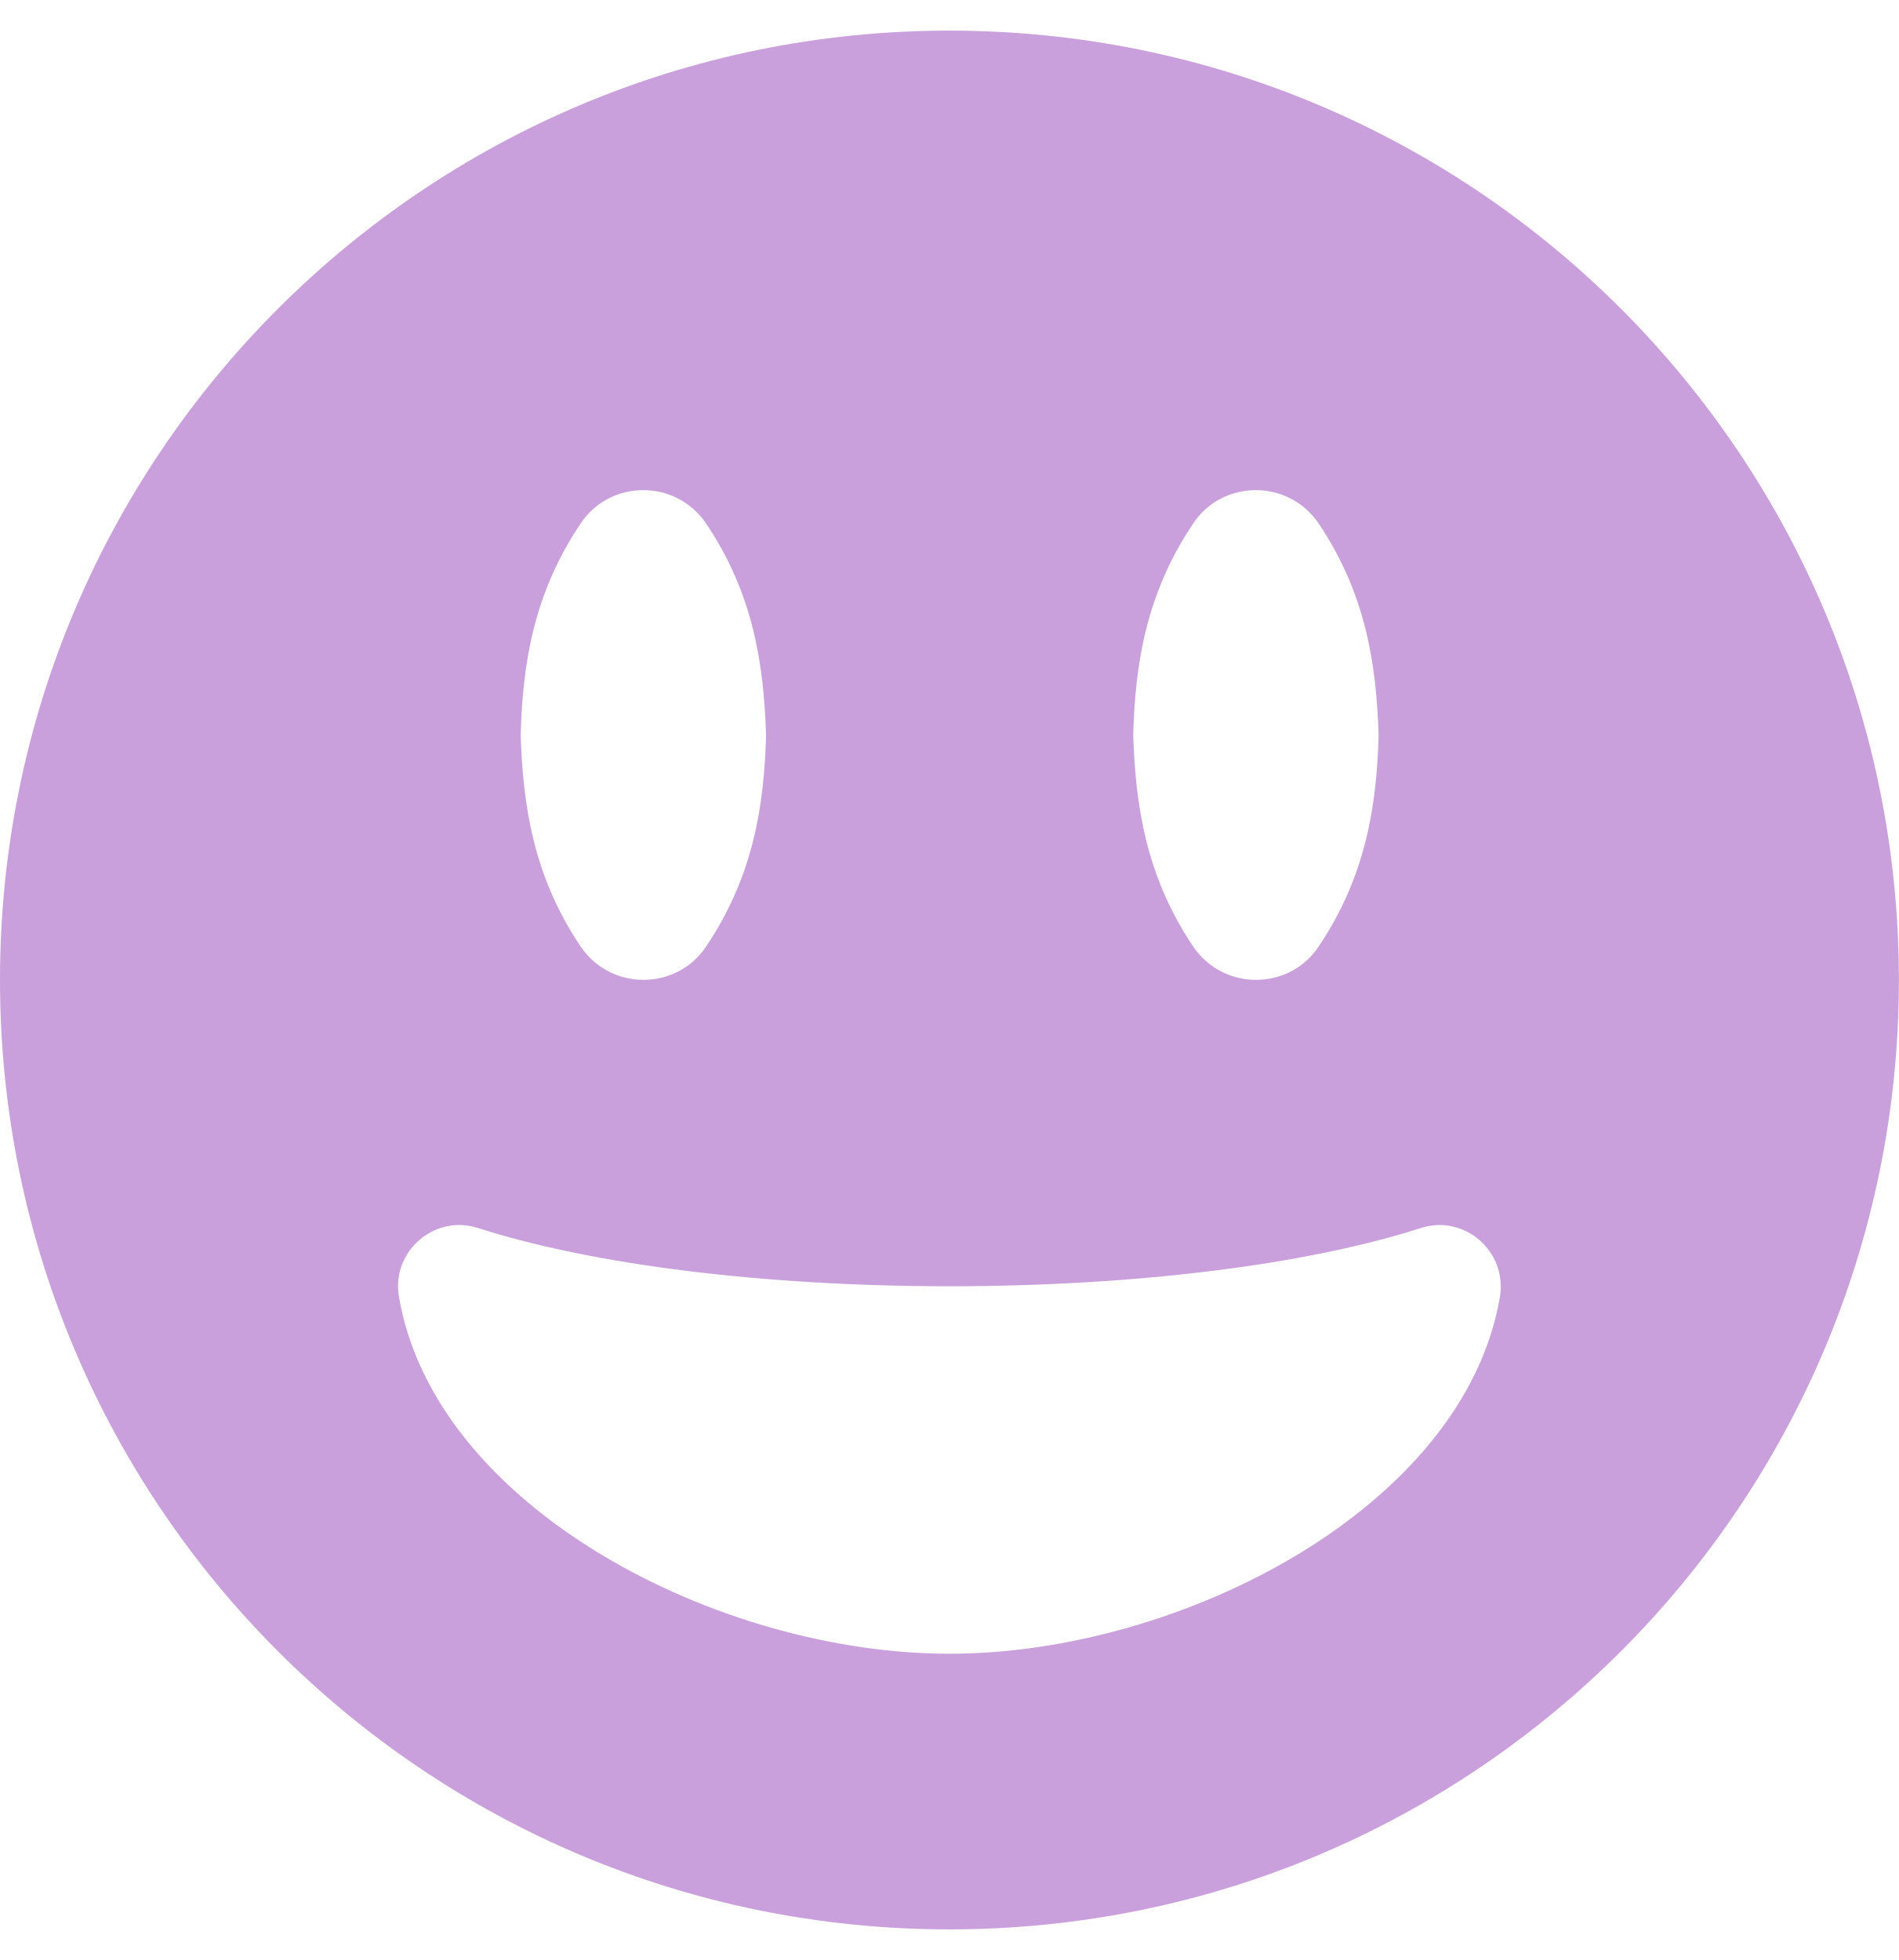
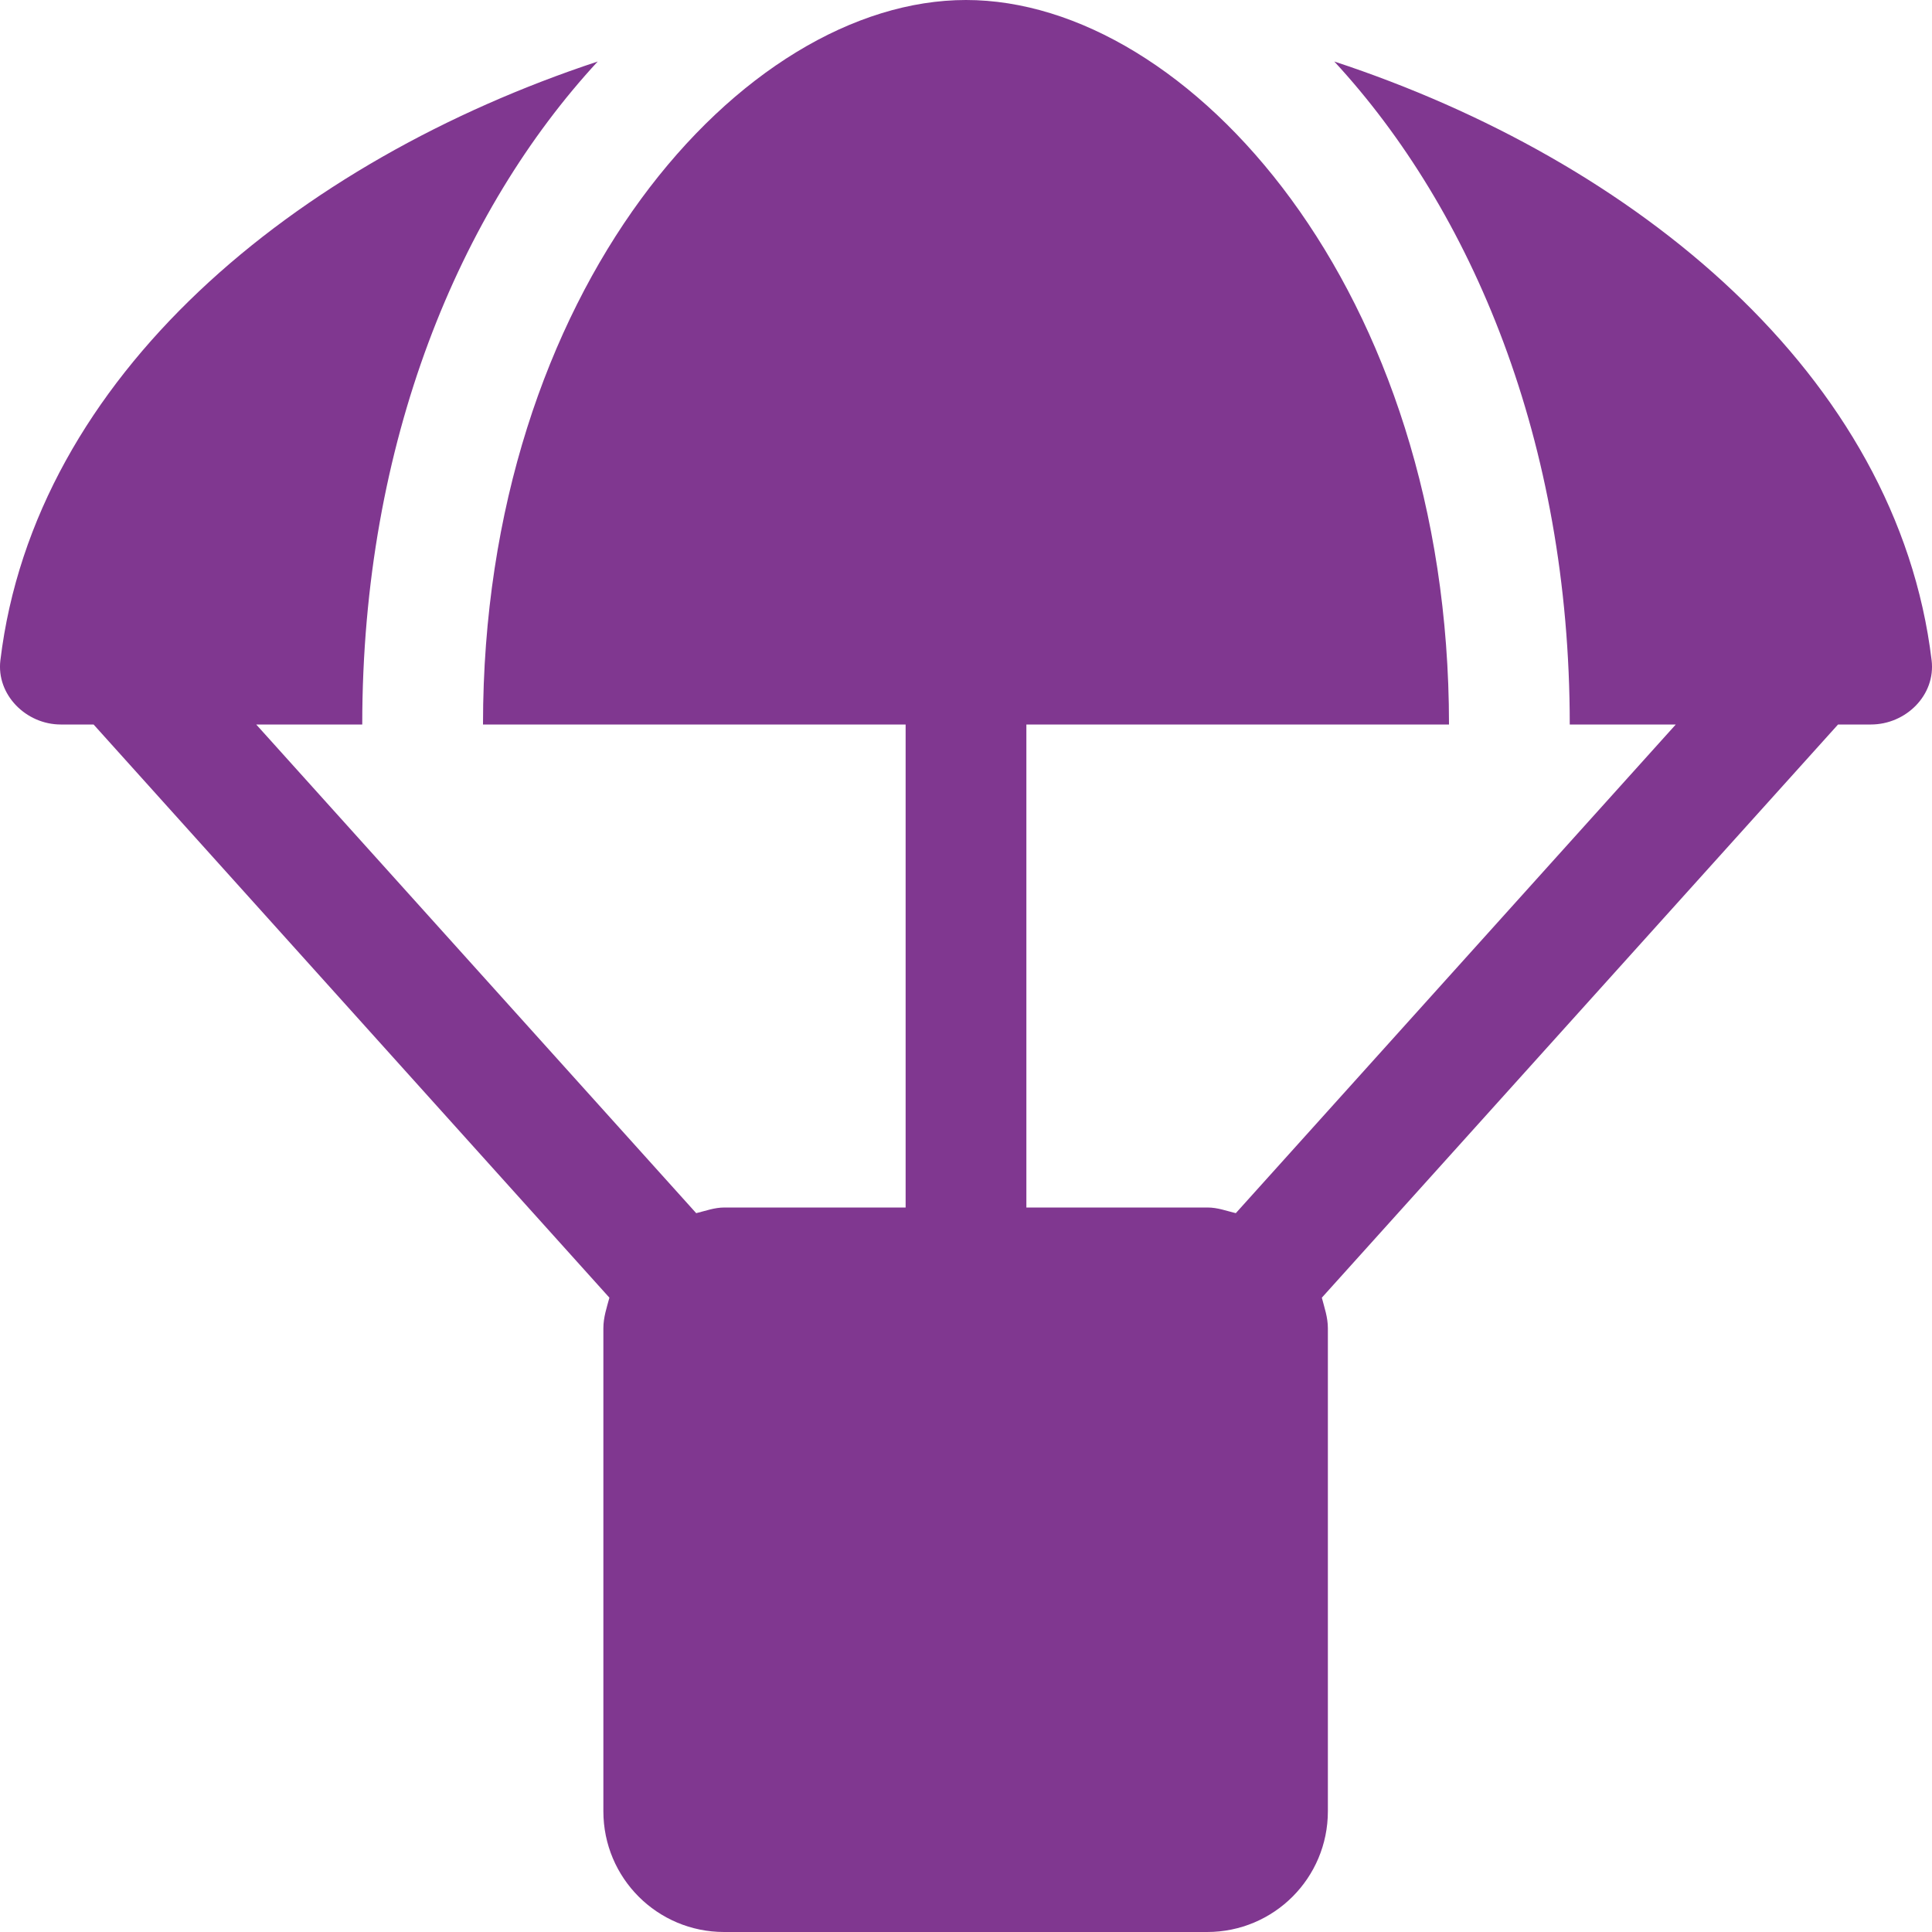
- <svg xmlns="http://www.w3.org/2000/svg" style="fill:#C9A0DC;" viewBox="0 0 496 512">
-   <path d="M248 8C111 8 0 119 0 256s111 248 248 248 248-111 248-248S385 8 248 8zm63.7 128.7c7.6-11.4 24.7-11.7 32.7 0 12.4 18.4 15.1 36.9 15.7 55.3-.5 18.4-3.3 36.9-15.7 55.3-7.6 11.4-24.7 11.7-32.7 0-12.4-18.4-15.1-36.9-15.7-55.3.5-18.4 3.3-36.9 15.7-55.3zm-160 0c7.6-11.4 24.7-11.7 32.7 0 12.4 18.4 15.1 36.9 15.7 55.3-.5 18.4-3.3 36.9-15.7 55.3-7.6 11.4-24.7 11.7-32.7 0-12.4-18.4-15.1-36.9-15.7-55.3.5-18.4 3.3-36.9 15.7-55.3zM248 432c-60.6 0-134.5-38.3-143.8-93.3-2-11.8 9.3-21.6 20.7-17.9C155.1 330.5 200 336 248 336s92.9-5.5 123.1-15.2c11.4-3.7 22.6 6.1 20.7 17.9-9.3 55-83.2 93.3-143.8 93.3z" />
+ <svg xmlns="http://www.w3.org/2000/svg" style="fill:#803790;" viewBox="0 0 512 512">
+   <path d="M511.9 175c-9.1-75.6-78.4-132.4-158.3-158.7C390 55.7 416 116.9 416 192h28.1L327.5 321.5c-2.5-.6-4.8-1.5-7.5-1.5h-48V192h112C384 76.8 315.1 0 256 0S128 76.8 128 192h112v128h-48c-2.7 0-5 .9-7.5 1.5L67.9 192H96c0-75.1 26-136.3 62.4-175.7C78.5 42.7 9.2 99.5.1 175c-1.1 9.1 6.8 17 16 17h8.7l136.7 151.9c-.7 2.6-1.6 5.2-1.6 8.1v128c0 17.7 14.3 32 32 32h128c17.7 0 32-14.3 32-32V352c0-2.9-.9-5.4-1.6-8.1L487.1 192h8.7c9.3 0 17.2-7.8 16.1-17z" />
</svg>
